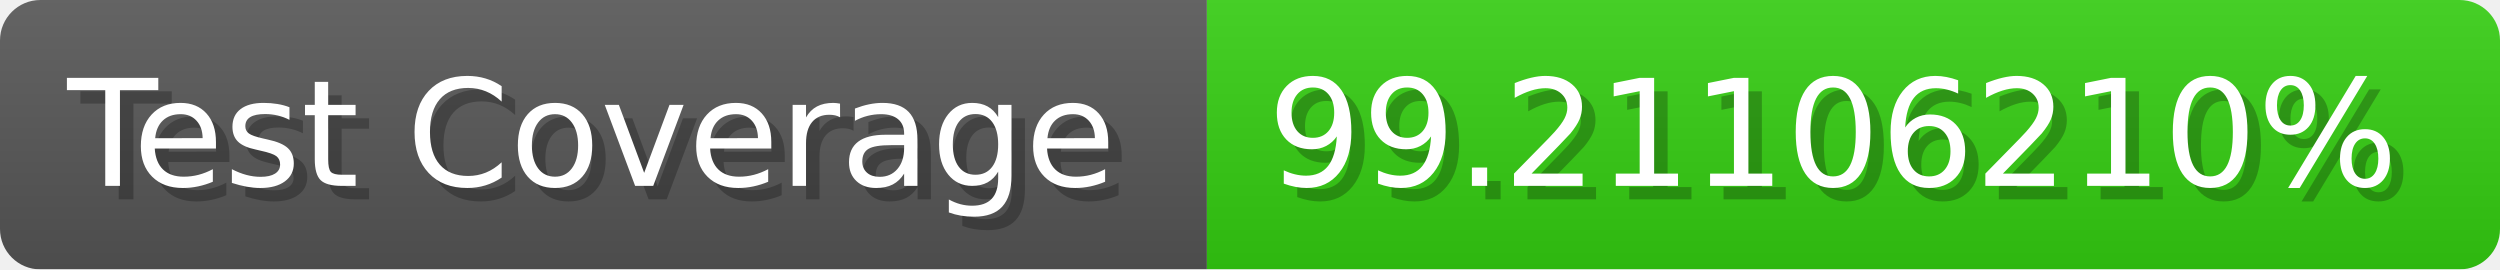
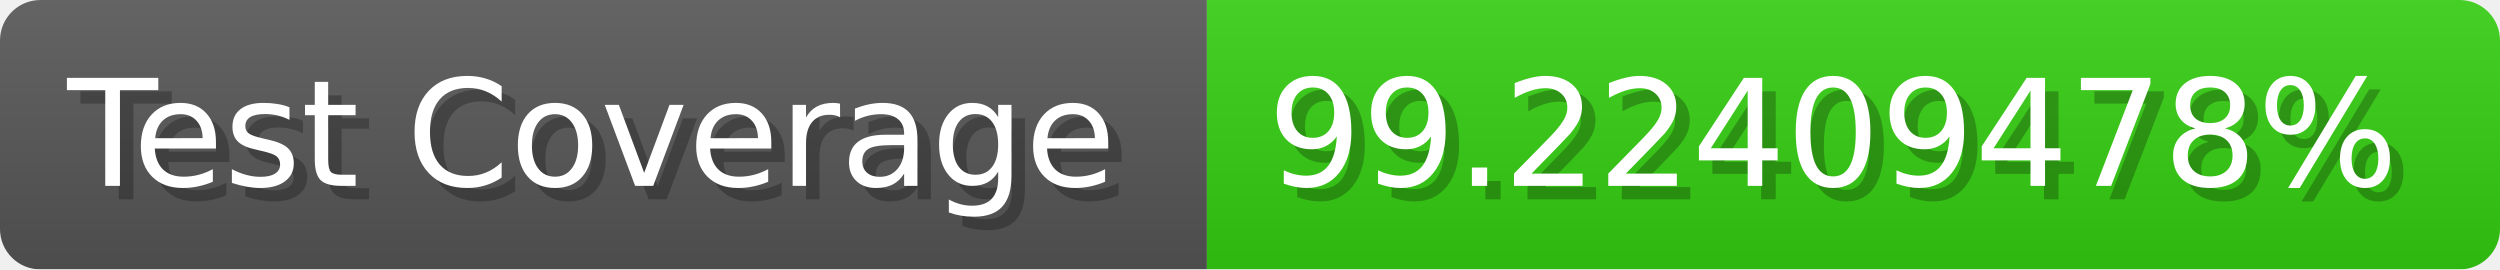
- <svg xmlns="http://www.w3.org/2000/svg" width="185.6" height="20" viewBox="0 0 1856 200" role="img" aria-label="Test Coverage: 99.21106210%">
+ <svg xmlns="http://www.w3.org/2000/svg" width="185.6" height="20" viewBox="0 0 1856 200" role="img" aria-label="Test Coverage: 99.22409478%">
  <linearGradient id="a" x2="0" y2="100%">
    <stop offset="0" stop-opacity=".1" stop-color="#EEE" />
    <stop offset="1" stop-opacity=".1" />
  </linearGradient>
  <mask id="m">
    <rect width="1856" height="200" rx="30" fill="#FFF" />
  </mask>
  <g mask="url(#m)">
    <rect width="896" height="200" fill="#555" />
    <rect width="960" height="200" fill="#3C1" x="896" />
    <rect width="1856" height="200" fill="url(#a)" />
  </g>
  <g aria-hidden="true" fill="#fff" text-anchor="start" font-family="Verdana,DejaVu Sans,sans-serif" font-size="110">
    <text x="60" y="148" textLength="796" fill="#000" opacity="0.25">Test Coverage</text>
    <text x="50" y="138" textLength="796">Test Coverage</text>
-     <text x="951" y="148" textLength="860" fill="#000" opacity="0.25">99.21106210%</text>
-     <text x="941" y="138" textLength="860">99.21106210%</text>
+     <text x="951" y="148" textLength="860" fill="#000" opacity="0.25">99.22409478%</text>
+     <text x="941" y="138" textLength="860">99.22409478%</text>
  </g>
</svg>
